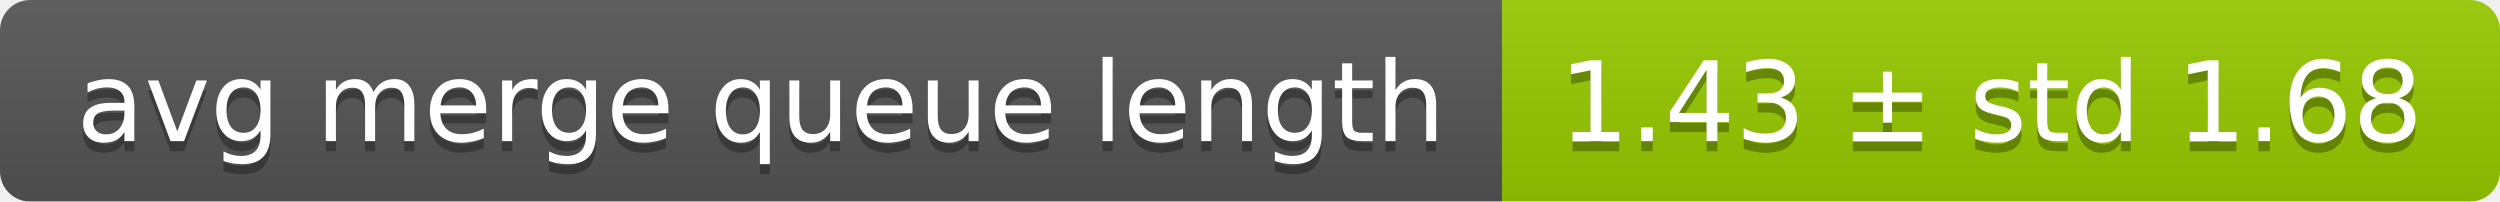
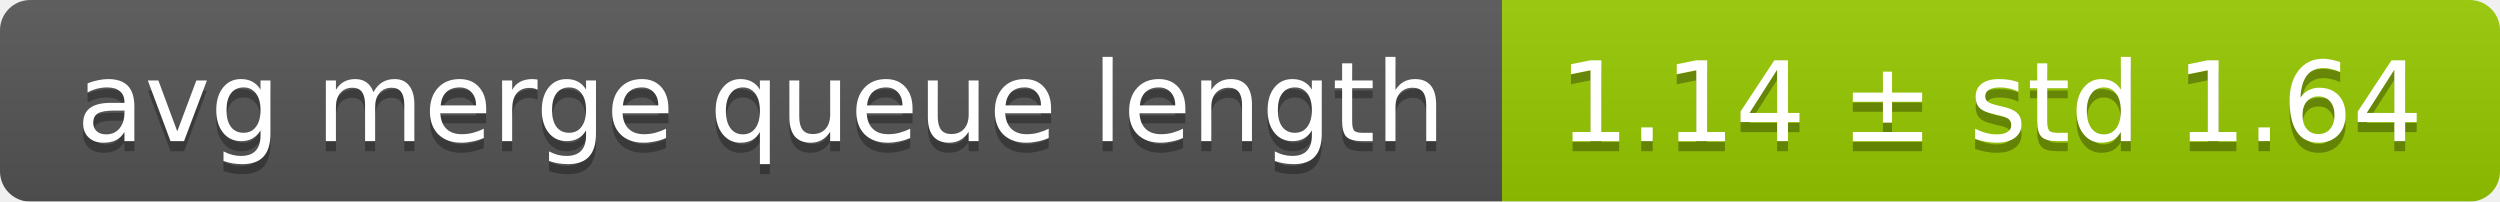
<svg xmlns="http://www.w3.org/2000/svg" width="248" height="20">
  <linearGradient id="smooth" x2="0" y2="100%">
    <stop offset="0" stop-color="#bbb" stop-opacity=".1" />
    <stop offset="1" stop-opacity=".1" />
  </linearGradient>
  <mask id="round">
    <rect width="248" height="20" rx="3" fill="#fff" />
  </mask>
  <g mask="url(#round)">
    <rect width="149" height="20" fill="#555" />
    <rect x="149" width="99" height="20" fill="#97ca00" />
    <rect width="248" height="20" fill="url(#smooth)" />
  </g>
  <g fill="#fff" text-anchor="middle" font-family="DejaVu Sans,Verdana,Geneva,sans-serif" font-size="11">
    <text x="75.5" y="15" fill="#010101" fill-opacity=".3">avg merge queue length</text>
    <text x="75.5" y="14">avg merge queue length</text>
-     <text x="197.5" y="15" fill="#010101" fill-opacity=".3">1.43 ± std 1.68</text>
-     <text x="197.5" y="14">1.43 ± std 1.68</text>
+     <text x="197.5" y="15" fill="#010101" fill-opacity=".3">1.14 ± std 1.64</text>
+     <text x="197.5" y="14">1.14 ± std 1.64</text>
  </g>
</svg>
